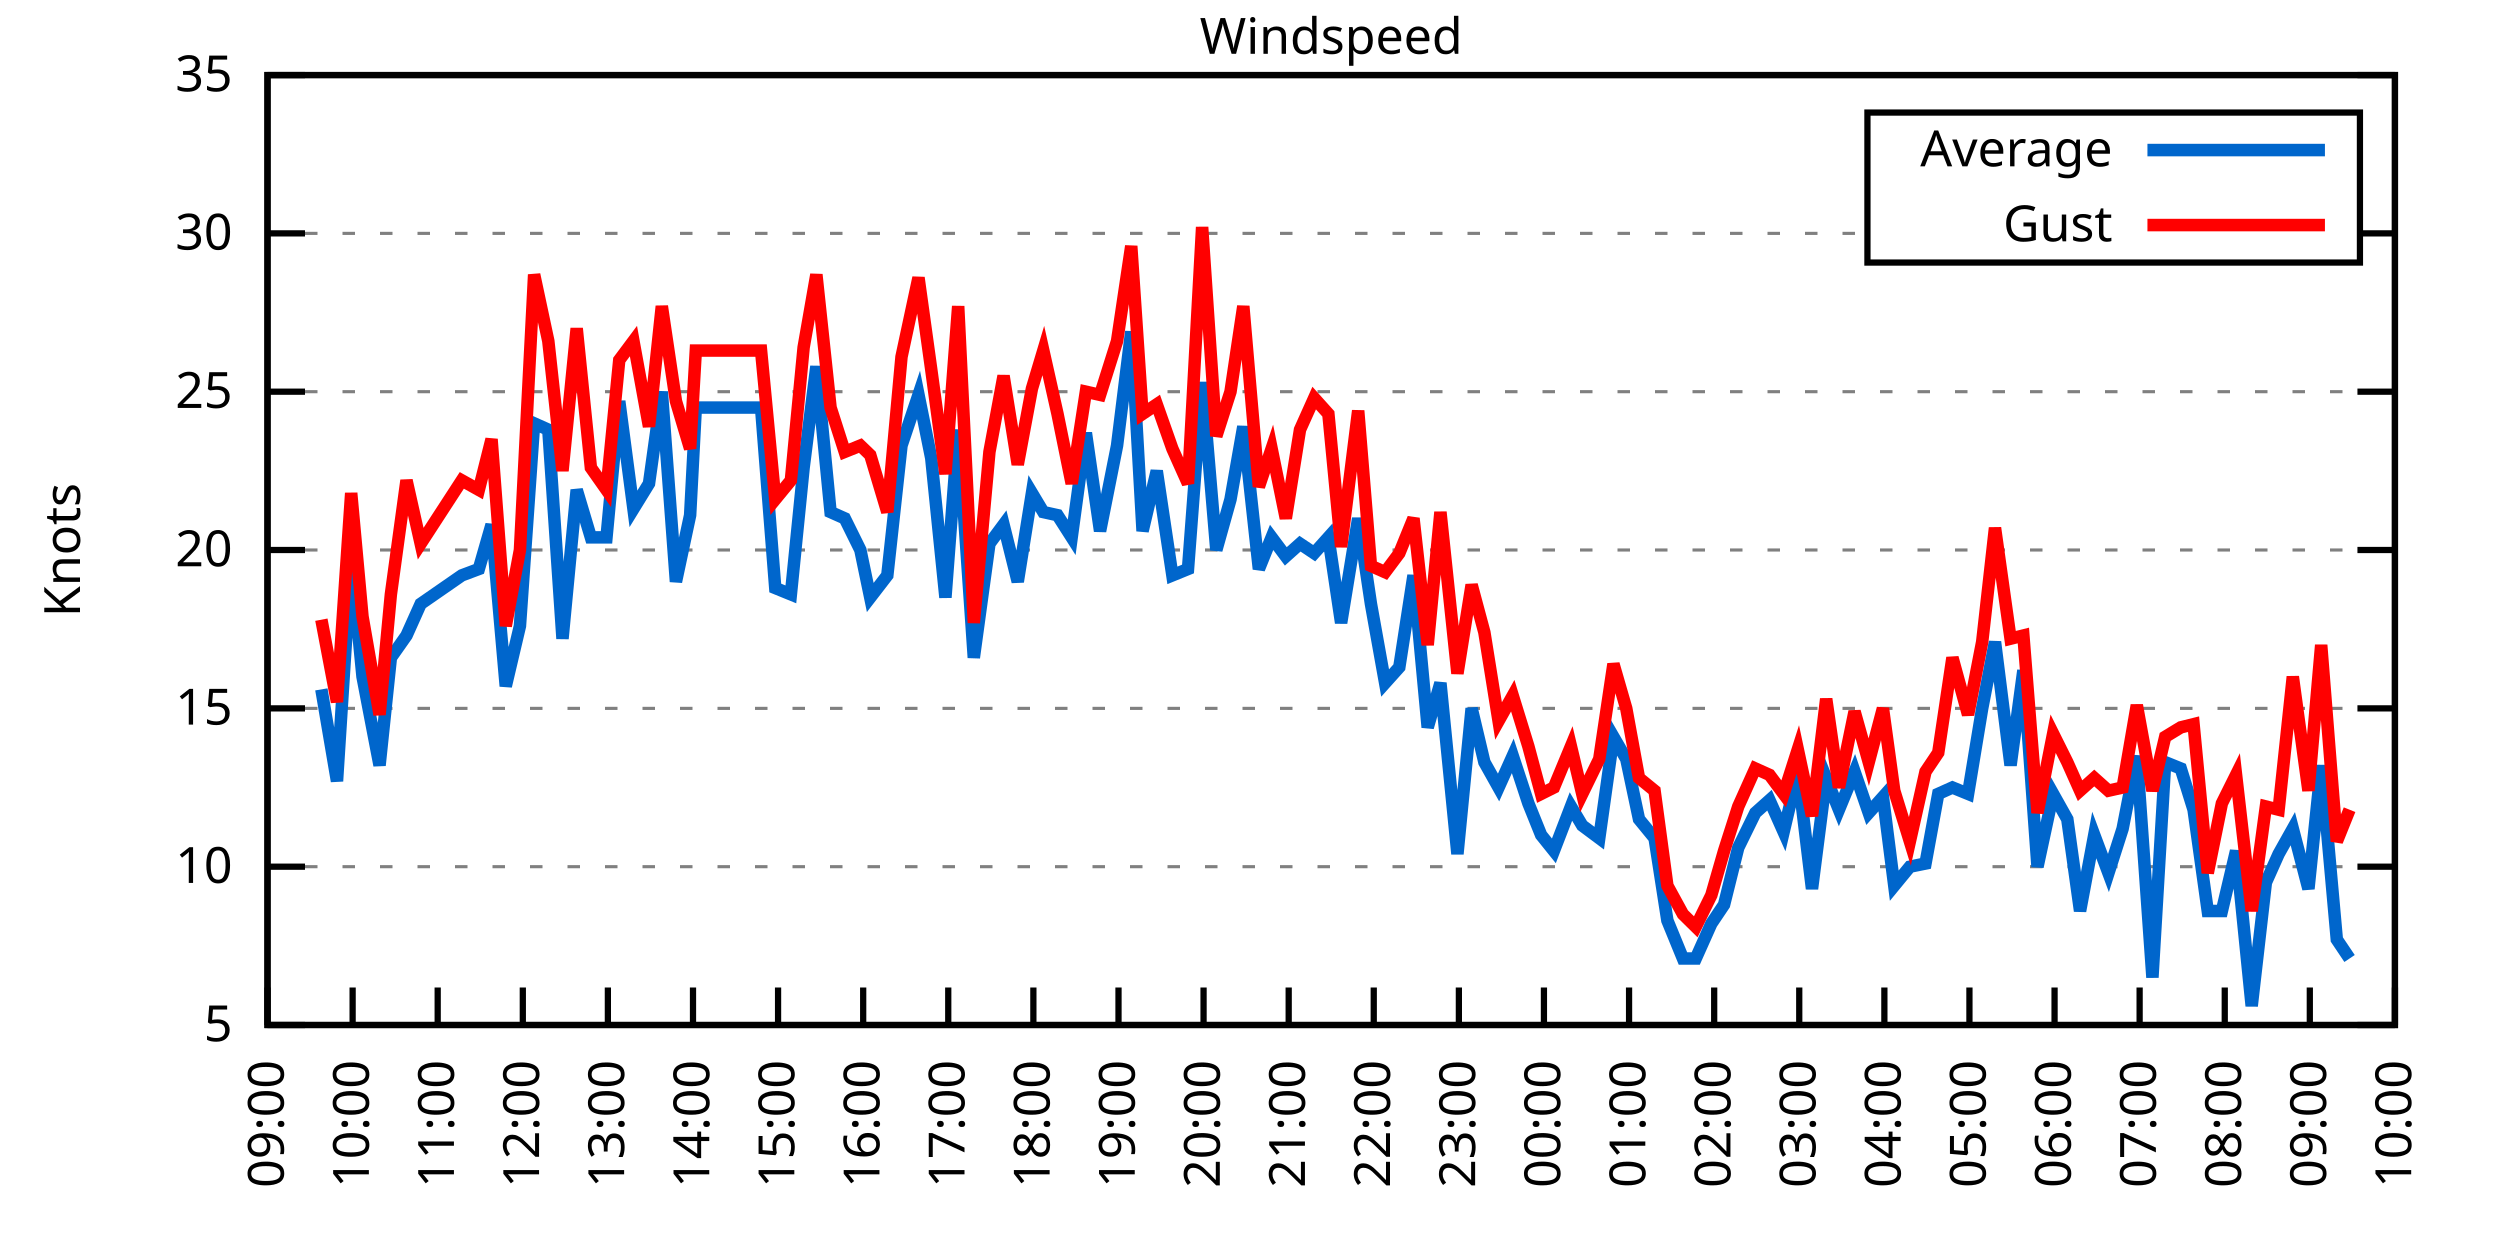
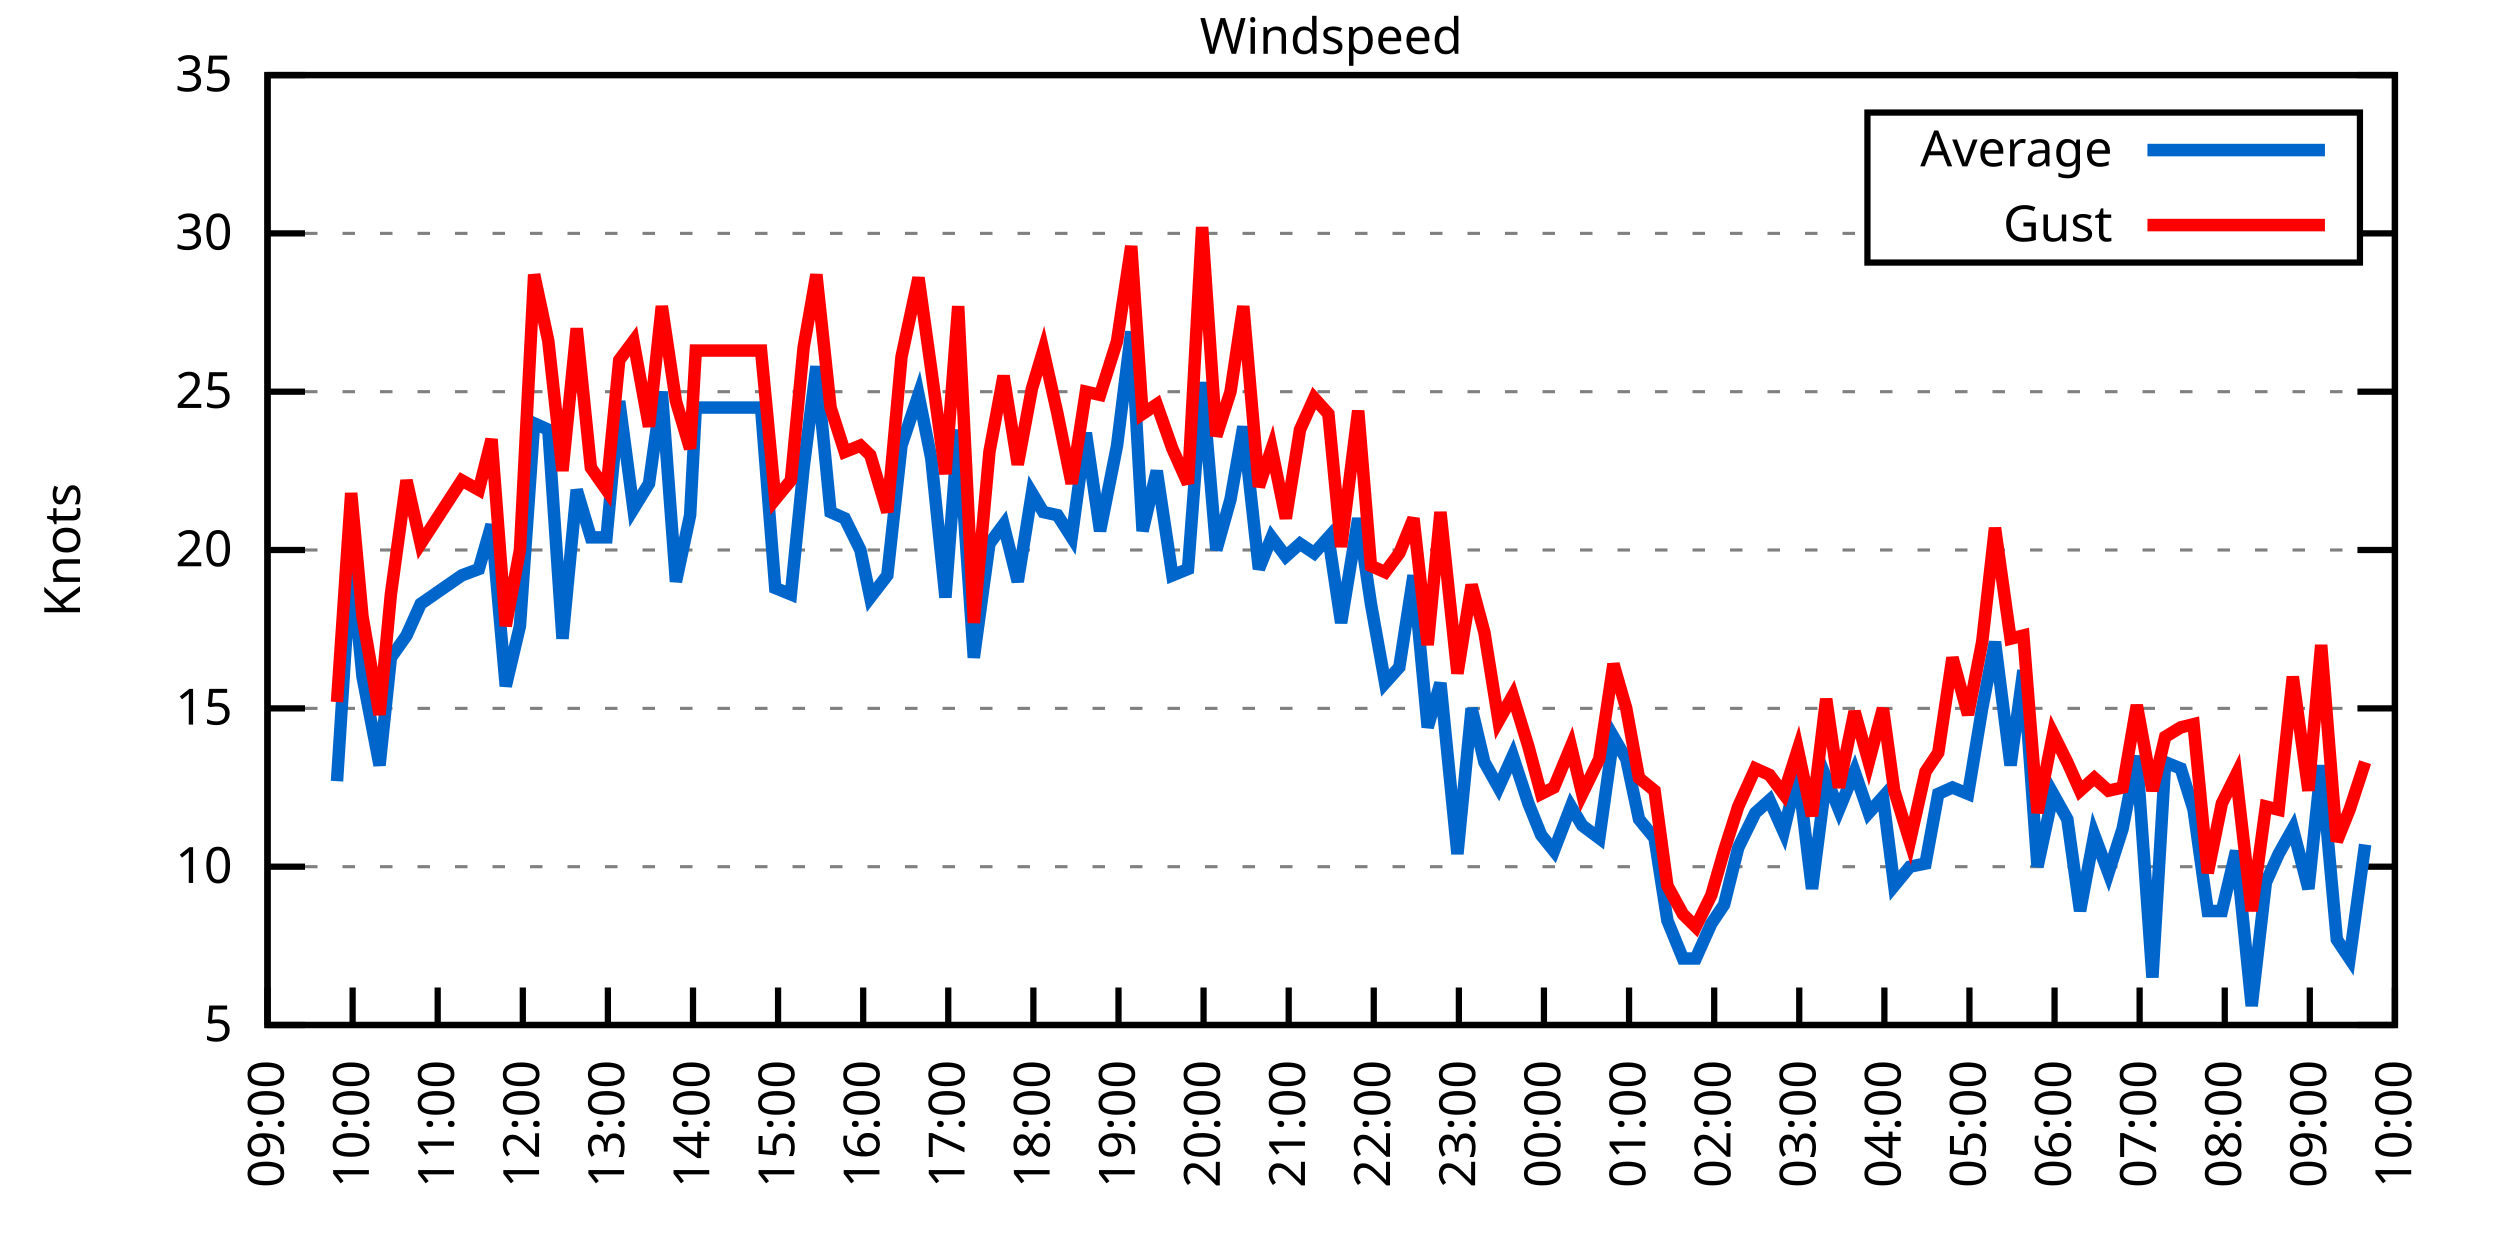
<svg xmlns="http://www.w3.org/2000/svg" xmlns:xlink="http://www.w3.org/1999/xlink" width="400" height="200" viewBox="0 0 400 200">
  <g id="gnuplot_canvas">
    <rect x="0" y="0" width="400" height="200" fill="none" />
    <defs>
      <circle id="gpDot" r="0.5" stroke-width="0.5" stroke="currentColor" />
      <path id="gpPt0" stroke-width="0.333" stroke="currentColor" d="M-1,0 h2 M0,-1 v2" />
      <path id="gpPt1" stroke-width="0.333" stroke="currentColor" d="M-1,-1 L1,1 M1,-1 L-1,1" />
      <path id="gpPt2" stroke-width="0.333" stroke="currentColor" d="M-1,0 L1,0 M0,-1 L0,1 M-1,-1 L1,1 M-1,1 L1,-1" />
      <rect id="gpPt3" stroke-width="0.333" stroke="currentColor" x="-1" y="-1" width="2" height="2" />
      <rect id="gpPt4" stroke-width="0.333" stroke="currentColor" fill="currentColor" x="-1" y="-1" width="2" height="2" />
      <circle id="gpPt5" stroke-width="0.333" stroke="currentColor" cx="0" cy="0" r="1" />
      <use xlink:href="#gpPt5" id="gpPt6" fill="currentColor" stroke="none" />
      <path id="gpPt7" stroke-width="0.333" stroke="currentColor" d="M0,-1.33 L-1.33,0.67 L1.33,0.67 z" />
      <use xlink:href="#gpPt7" id="gpPt8" fill="currentColor" stroke="none" />
      <use xlink:href="#gpPt7" id="gpPt9" stroke="currentColor" transform="rotate(180)" />
      <use xlink:href="#gpPt9" id="gpPt10" fill="currentColor" stroke="none" />
      <use xlink:href="#gpPt3" id="gpPt11" stroke="currentColor" transform="rotate(45)" />
      <use xlink:href="#gpPt11" id="gpPt12" fill="currentColor" stroke="none" />
      <path id="gpPt13" stroke-width="0.333" stroke="currentColor" d="M0,1.330 L1.265,0.411 L0.782,-1.067 L-0.782,-1.076 L-1.265,0.411 z" />
      <use xlink:href="#gpPt13" id="gpPt14" fill="currentColor" stroke="none" />
      <filter id="textbox" filterUnits="objectBoundingBox" x="0" y="0" height="1" width="1">
        <feFlood flood-color="white" flood-opacity="1" result="bgnd" />
        <feComposite in="SourceGraphic" in2="bgnd" operator="atop" />
      </filter>
      <filter id="greybox" filterUnits="objectBoundingBox" x="0" y="0" height="1" width="1">
        <feFlood flood-color="lightgrey" flood-opacity="1" result="grey" />
        <feComposite in="SourceGraphic" in2="grey" operator="atop" />
      </filter>
    </defs>
    <g fill="none" color="white" stroke="currentColor" stroke-width="1.00" stroke-linecap="butt" stroke-linejoin="miter">
</g>
    <g fill="none" color="black" stroke="currentColor" stroke-width="1.00" stroke-linecap="butt" stroke-linejoin="miter">
      <g stroke="none" shape-rendering="crispEdges">
        <polygon fill="rgb(255, 255, 255)" points="42.80,164.00 383.18,164.00 383.18,12.02 42.80,12.02 " />
      </g>
    </g>
    <g fill="none" color="black" stroke="currentColor" stroke-width="1.00" stroke-linecap="butt" stroke-linejoin="miter">
</g>
    <g fill="none" color="black" stroke="black" stroke-width="0.50" stroke-linecap="butt" stroke-linejoin="miter">
</g>
    <g fill="none" color="gray" stroke="currentColor" stroke-width="0.50" stroke-linecap="butt" stroke-linejoin="miter">
      <path stroke="gray" stroke-dasharray="2,4" class="gridline" d="M42.80,164.00 L383.19,164.00  " />
    </g>
    <g fill="none" color="gray" stroke="gray" stroke-width="1.00" stroke-linecap="butt" stroke-linejoin="miter">
</g>
    <g fill="none" color="black" stroke="currentColor" stroke-width="1.00" stroke-linecap="butt" stroke-linejoin="miter">
      <path stroke="black" d="M42.80,164.00 L48.80,164.00 M383.19,164.00 L377.19,164.00  " />
      <g transform="translate(37.20,166.60)" stroke="none" fill="black" font-family="Sans" font-size="8.00" text-anchor="end">
        <text>
          <tspan font-family="Sans"> 5</tspan>
        </text>
      </g>
    </g>
    <g fill="none" color="black" stroke="currentColor" stroke-width="1.00" stroke-linecap="butt" stroke-linejoin="miter">
</g>
    <g fill="none" color="black" stroke="black" stroke-width="0.50" stroke-linecap="butt" stroke-linejoin="miter">
</g>
    <g fill="none" color="gray" stroke="currentColor" stroke-width="0.50" stroke-linecap="butt" stroke-linejoin="miter">
      <path stroke="gray" stroke-dasharray="2,4" class="gridline" d="M42.80,138.67 L383.19,138.67  " />
    </g>
    <g fill="none" color="gray" stroke="gray" stroke-width="1.00" stroke-linecap="butt" stroke-linejoin="miter">
</g>
    <g fill="none" color="black" stroke="currentColor" stroke-width="1.00" stroke-linecap="butt" stroke-linejoin="miter">
      <path stroke="black" d="M42.80,138.67 L48.80,138.67 M383.19,138.67 L377.19,138.67  " />
      <g transform="translate(37.20,141.27)" stroke="none" fill="black" font-family="Sans" font-size="8.00" text-anchor="end">
        <text>
          <tspan font-family="Sans"> 10</tspan>
        </text>
      </g>
    </g>
    <g fill="none" color="black" stroke="currentColor" stroke-width="1.00" stroke-linecap="butt" stroke-linejoin="miter">
</g>
    <g fill="none" color="black" stroke="black" stroke-width="0.50" stroke-linecap="butt" stroke-linejoin="miter">
</g>
    <g fill="none" color="gray" stroke="currentColor" stroke-width="0.50" stroke-linecap="butt" stroke-linejoin="miter">
      <path stroke="gray" stroke-dasharray="2,4" class="gridline" d="M42.80,113.34 L383.19,113.34  " />
    </g>
    <g fill="none" color="gray" stroke="gray" stroke-width="1.00" stroke-linecap="butt" stroke-linejoin="miter">
</g>
    <g fill="none" color="black" stroke="currentColor" stroke-width="1.00" stroke-linecap="butt" stroke-linejoin="miter">
      <path stroke="black" d="M42.80,113.34 L48.80,113.34 M383.19,113.34 L377.19,113.34  " />
      <g transform="translate(37.20,115.94)" stroke="none" fill="black" font-family="Sans" font-size="8.00" text-anchor="end">
        <text>
          <tspan font-family="Sans"> 15</tspan>
        </text>
      </g>
    </g>
    <g fill="none" color="black" stroke="currentColor" stroke-width="1.00" stroke-linecap="butt" stroke-linejoin="miter">
</g>
    <g fill="none" color="black" stroke="black" stroke-width="0.50" stroke-linecap="butt" stroke-linejoin="miter">
</g>
    <g fill="none" color="gray" stroke="currentColor" stroke-width="0.50" stroke-linecap="butt" stroke-linejoin="miter">
      <path stroke="gray" stroke-dasharray="2,4" class="gridline" d="M42.80,88.00 L383.19,88.00  " />
    </g>
    <g fill="none" color="gray" stroke="gray" stroke-width="1.00" stroke-linecap="butt" stroke-linejoin="miter">
</g>
    <g fill="none" color="black" stroke="currentColor" stroke-width="1.00" stroke-linecap="butt" stroke-linejoin="miter">
      <path stroke="black" d="M42.80,88.00 L48.80,88.00 M383.19,88.00 L377.19,88.00  " />
      <g transform="translate(37.20,90.60)" stroke="none" fill="black" font-family="Sans" font-size="8.00" text-anchor="end">
        <text>
          <tspan font-family="Sans"> 20</tspan>
        </text>
      </g>
    </g>
    <g fill="none" color="black" stroke="currentColor" stroke-width="1.00" stroke-linecap="butt" stroke-linejoin="miter">
</g>
    <g fill="none" color="black" stroke="black" stroke-width="0.50" stroke-linecap="butt" stroke-linejoin="miter">
</g>
    <g fill="none" color="gray" stroke="currentColor" stroke-width="0.50" stroke-linecap="butt" stroke-linejoin="miter">
      <path stroke="gray" stroke-dasharray="2,4" class="gridline" d="M42.80,62.67 L383.19,62.67  " />
    </g>
    <g fill="none" color="gray" stroke="gray" stroke-width="1.00" stroke-linecap="butt" stroke-linejoin="miter">
</g>
    <g fill="none" color="black" stroke="currentColor" stroke-width="1.00" stroke-linecap="butt" stroke-linejoin="miter">
      <path stroke="black" d="M42.80,62.67 L48.80,62.67 M383.19,62.67 L377.19,62.67  " />
      <g transform="translate(37.20,65.27)" stroke="none" fill="black" font-family="Sans" font-size="8.00" text-anchor="end">
        <text>
          <tspan font-family="Sans"> 25</tspan>
        </text>
      </g>
    </g>
    <g fill="none" color="black" stroke="currentColor" stroke-width="1.00" stroke-linecap="butt" stroke-linejoin="miter">
</g>
    <g fill="none" color="black" stroke="black" stroke-width="0.50" stroke-linecap="butt" stroke-linejoin="miter">
</g>
    <g fill="none" color="gray" stroke="currentColor" stroke-width="0.50" stroke-linecap="butt" stroke-linejoin="miter">
      <path stroke="gray" stroke-dasharray="2,4" class="gridline" d="M42.80,37.34 L298.79,37.34 M377.59,37.34 L383.19,37.34  " />
    </g>
    <g fill="none" color="gray" stroke="gray" stroke-width="1.00" stroke-linecap="butt" stroke-linejoin="miter">
</g>
    <g fill="none" color="black" stroke="currentColor" stroke-width="1.00" stroke-linecap="butt" stroke-linejoin="miter">
      <path stroke="black" d="M42.80,37.34 L48.80,37.34 M383.19,37.34 L377.19,37.34  " />
      <g transform="translate(37.20,39.94)" stroke="none" fill="black" font-family="Sans" font-size="8.00" text-anchor="end">
        <text>
          <tspan font-family="Sans"> 30</tspan>
        </text>
      </g>
    </g>
    <g fill="none" color="black" stroke="currentColor" stroke-width="1.00" stroke-linecap="butt" stroke-linejoin="miter">
</g>
    <g fill="none" color="black" stroke="black" stroke-width="0.50" stroke-linecap="butt" stroke-linejoin="miter">
</g>
    <g fill="none" color="gray" stroke="currentColor" stroke-width="0.50" stroke-linecap="butt" stroke-linejoin="miter">
      <path stroke="gray" stroke-dasharray="2,4" class="gridline" d="M42.80,12.01 L383.19,12.01  " />
    </g>
    <g fill="none" color="gray" stroke="gray" stroke-width="1.00" stroke-linecap="butt" stroke-linejoin="miter">
</g>
    <g fill="none" color="black" stroke="currentColor" stroke-width="1.00" stroke-linecap="butt" stroke-linejoin="miter">
      <path stroke="black" d="M42.80,12.01 L48.80,12.01 M383.19,12.01 L377.19,12.01  " />
      <g transform="translate(37.20,14.61)" stroke="none" fill="black" font-family="Sans" font-size="8.00" text-anchor="end">
        <text>
          <tspan font-family="Sans"> 35</tspan>
        </text>
      </g>
    </g>
    <g fill="none" color="black" stroke="currentColor" stroke-width="1.00" stroke-linecap="butt" stroke-linejoin="miter">
      <path stroke="black" d="M42.80,164.00 L42.80,158.00  " />
      <g transform="translate(45.40,169.60) rotate(270.00)" stroke="none" fill="black" font-family="Sans" font-size="8.00" text-anchor="end">
        <text>
          <tspan font-family="Sans">09:00</tspan>
        </text>
      </g>
    </g>
    <g fill="none" color="black" stroke="currentColor" stroke-width="1.00" stroke-linecap="butt" stroke-linejoin="miter">
      <path stroke="black" d="M56.42,164.00 L56.42,158.00  " />
      <g transform="translate(59.02,169.60) rotate(270.00)" stroke="none" fill="black" font-family="Sans" font-size="8.00" text-anchor="end">
        <text>
          <tspan font-family="Sans">10:00</tspan>
        </text>
      </g>
    </g>
    <g fill="none" color="black" stroke="currentColor" stroke-width="1.00" stroke-linecap="butt" stroke-linejoin="miter">
      <path stroke="black" d="M70.03,164.00 L70.03,158.00  " />
      <g transform="translate(72.63,169.60) rotate(270.00)" stroke="none" fill="black" font-family="Sans" font-size="8.00" text-anchor="end">
        <text>
          <tspan font-family="Sans">11:00</tspan>
        </text>
      </g>
    </g>
    <g fill="none" color="black" stroke="currentColor" stroke-width="1.00" stroke-linecap="butt" stroke-linejoin="miter">
      <path stroke="black" d="M83.65,164.00 L83.65,158.00  " />
      <g transform="translate(86.25,169.60) rotate(270.00)" stroke="none" fill="black" font-family="Sans" font-size="8.00" text-anchor="end">
        <text>
          <tspan font-family="Sans">12:00</tspan>
        </text>
      </g>
    </g>
    <g fill="none" color="black" stroke="currentColor" stroke-width="1.00" stroke-linecap="butt" stroke-linejoin="miter">
      <path stroke="black" d="M97.26,164.00 L97.26,158.00  " />
      <g transform="translate(99.86,169.60) rotate(270.00)" stroke="none" fill="black" font-family="Sans" font-size="8.00" text-anchor="end">
        <text>
          <tspan font-family="Sans">13:00</tspan>
        </text>
      </g>
    </g>
    <g fill="none" color="black" stroke="currentColor" stroke-width="1.00" stroke-linecap="butt" stroke-linejoin="miter">
      <path stroke="black" d="M110.88,164.00 L110.88,158.00  " />
      <g transform="translate(113.48,169.60) rotate(270.00)" stroke="none" fill="black" font-family="Sans" font-size="8.00" text-anchor="end">
        <text>
          <tspan font-family="Sans">14:00</tspan>
        </text>
      </g>
    </g>
    <g fill="none" color="black" stroke="currentColor" stroke-width="1.00" stroke-linecap="butt" stroke-linejoin="miter">
      <path stroke="black" d="M124.49,164.00 L124.49,158.00  " />
      <g transform="translate(127.09,169.60) rotate(270.00)" stroke="none" fill="black" font-family="Sans" font-size="8.00" text-anchor="end">
        <text>
          <tspan font-family="Sans">15:00</tspan>
        </text>
      </g>
    </g>
    <g fill="none" color="black" stroke="currentColor" stroke-width="1.00" stroke-linecap="butt" stroke-linejoin="miter">
      <path stroke="black" d="M138.11,164.00 L138.11,158.00  " />
      <g transform="translate(140.71,169.60) rotate(270.00)" stroke="none" fill="black" font-family="Sans" font-size="8.00" text-anchor="end">
        <text>
          <tspan font-family="Sans">16:00</tspan>
        </text>
      </g>
    </g>
    <g fill="none" color="black" stroke="currentColor" stroke-width="1.00" stroke-linecap="butt" stroke-linejoin="miter">
      <path stroke="black" d="M151.72,164.00 L151.72,158.00  " />
      <g transform="translate(154.32,169.60) rotate(270.00)" stroke="none" fill="black" font-family="Sans" font-size="8.00" text-anchor="end">
        <text>
          <tspan font-family="Sans">17:00</tspan>
        </text>
      </g>
    </g>
    <g fill="none" color="black" stroke="currentColor" stroke-width="1.00" stroke-linecap="butt" stroke-linejoin="miter">
      <path stroke="black" d="M165.34,164.00 L165.34,158.00  " />
      <g transform="translate(167.94,169.60) rotate(270.00)" stroke="none" fill="black" font-family="Sans" font-size="8.00" text-anchor="end">
        <text>
          <tspan font-family="Sans">18:00</tspan>
        </text>
      </g>
    </g>
    <g fill="none" color="black" stroke="currentColor" stroke-width="1.00" stroke-linecap="butt" stroke-linejoin="miter">
      <path stroke="black" d="M178.96,164.00 L178.96,158.00  " />
      <g transform="translate(181.56,169.60) rotate(270.00)" stroke="none" fill="black" font-family="Sans" font-size="8.00" text-anchor="end">
        <text>
          <tspan font-family="Sans">19:00</tspan>
        </text>
      </g>
    </g>
    <g fill="none" color="black" stroke="currentColor" stroke-width="1.00" stroke-linecap="butt" stroke-linejoin="miter">
      <path stroke="black" d="M192.57,164.00 L192.57,158.00  " />
      <g transform="translate(195.17,169.60) rotate(270.00)" stroke="none" fill="black" font-family="Sans" font-size="8.00" text-anchor="end">
        <text>
          <tspan font-family="Sans">20:00</tspan>
        </text>
      </g>
    </g>
    <g fill="none" color="black" stroke="currentColor" stroke-width="1.00" stroke-linecap="butt" stroke-linejoin="miter">
      <path stroke="black" d="M206.19,164.00 L206.19,158.00  " />
      <g transform="translate(208.79,169.60) rotate(270.00)" stroke="none" fill="black" font-family="Sans" font-size="8.00" text-anchor="end">
        <text>
          <tspan font-family="Sans">21:00</tspan>
        </text>
      </g>
    </g>
    <g fill="none" color="black" stroke="currentColor" stroke-width="1.00" stroke-linecap="butt" stroke-linejoin="miter">
      <path stroke="black" d="M219.80,164.00 L219.80,158.00  " />
      <g transform="translate(222.40,169.60) rotate(270.00)" stroke="none" fill="black" font-family="Sans" font-size="8.00" text-anchor="end">
        <text>
          <tspan font-family="Sans">22:00</tspan>
        </text>
      </g>
    </g>
    <g fill="none" color="black" stroke="currentColor" stroke-width="1.00" stroke-linecap="butt" stroke-linejoin="miter">
      <path stroke="black" d="M233.42,164.00 L233.42,158.00  " />
      <g transform="translate(236.02,169.60) rotate(270.00)" stroke="none" fill="black" font-family="Sans" font-size="8.00" text-anchor="end">
        <text>
          <tspan font-family="Sans">23:00</tspan>
        </text>
      </g>
    </g>
    <g fill="none" color="black" stroke="currentColor" stroke-width="1.00" stroke-linecap="butt" stroke-linejoin="miter">
      <path stroke="black" d="M247.03,164.00 L247.03,158.00  " />
      <g transform="translate(249.63,169.60) rotate(270.00)" stroke="none" fill="black" font-family="Sans" font-size="8.00" text-anchor="end">
        <text>
          <tspan font-family="Sans">00:00</tspan>
        </text>
      </g>
    </g>
    <g fill="none" color="black" stroke="currentColor" stroke-width="1.00" stroke-linecap="butt" stroke-linejoin="miter">
      <path stroke="black" d="M260.65,164.00 L260.65,158.00  " />
      <g transform="translate(263.25,169.60) rotate(270.00)" stroke="none" fill="black" font-family="Sans" font-size="8.00" text-anchor="end">
        <text>
          <tspan font-family="Sans">01:00</tspan>
        </text>
      </g>
    </g>
    <g fill="none" color="black" stroke="currentColor" stroke-width="1.00" stroke-linecap="butt" stroke-linejoin="miter">
      <path stroke="black" d="M274.27,164.00 L274.27,158.00  " />
      <g transform="translate(276.87,169.60) rotate(270.00)" stroke="none" fill="black" font-family="Sans" font-size="8.00" text-anchor="end">
        <text>
          <tspan font-family="Sans">02:00</tspan>
        </text>
      </g>
    </g>
    <g fill="none" color="black" stroke="currentColor" stroke-width="1.00" stroke-linecap="butt" stroke-linejoin="miter">
      <path stroke="black" d="M287.88,164.00 L287.88,158.00  " />
      <g transform="translate(290.48,169.60) rotate(270.00)" stroke="none" fill="black" font-family="Sans" font-size="8.00" text-anchor="end">
        <text>
          <tspan font-family="Sans">03:00</tspan>
        </text>
      </g>
    </g>
    <g fill="none" color="black" stroke="currentColor" stroke-width="1.00" stroke-linecap="butt" stroke-linejoin="miter">
      <path stroke="black" d="M301.50,164.00 L301.50,158.00  " />
      <g transform="translate(304.10,169.60) rotate(270.00)" stroke="none" fill="black" font-family="Sans" font-size="8.00" text-anchor="end">
        <text>
          <tspan font-family="Sans">04:00</tspan>
        </text>
      </g>
    </g>
    <g fill="none" color="black" stroke="currentColor" stroke-width="1.00" stroke-linecap="butt" stroke-linejoin="miter">
      <path stroke="black" d="M315.11,164.00 L315.11,158.00  " />
      <g transform="translate(317.71,169.60) rotate(270.00)" stroke="none" fill="black" font-family="Sans" font-size="8.00" text-anchor="end">
        <text>
          <tspan font-family="Sans">05:00</tspan>
        </text>
      </g>
    </g>
    <g fill="none" color="black" stroke="currentColor" stroke-width="1.00" stroke-linecap="butt" stroke-linejoin="miter">
      <path stroke="black" d="M328.73,164.00 L328.73,158.00  " />
      <g transform="translate(331.33,169.60) rotate(270.00)" stroke="none" fill="black" font-family="Sans" font-size="8.00" text-anchor="end">
        <text>
          <tspan font-family="Sans">06:00</tspan>
        </text>
      </g>
    </g>
    <g fill="none" color="black" stroke="currentColor" stroke-width="1.00" stroke-linecap="butt" stroke-linejoin="miter">
      <path stroke="black" d="M342.34,164.00 L342.34,158.00  " />
      <g transform="translate(344.94,169.60) rotate(270.00)" stroke="none" fill="black" font-family="Sans" font-size="8.00" text-anchor="end">
        <text>
          <tspan font-family="Sans">07:00</tspan>
        </text>
      </g>
    </g>
    <g fill="none" color="black" stroke="currentColor" stroke-width="1.00" stroke-linecap="butt" stroke-linejoin="miter">
      <path stroke="black" d="M355.96,164.00 L355.96,158.00  " />
      <g transform="translate(358.56,169.60) rotate(270.00)" stroke="none" fill="black" font-family="Sans" font-size="8.00" text-anchor="end">
        <text>
          <tspan font-family="Sans">08:00</tspan>
        </text>
      </g>
    </g>
    <g fill="none" color="black" stroke="currentColor" stroke-width="1.00" stroke-linecap="butt" stroke-linejoin="miter">
      <path stroke="black" d="M369.57,164.00 L369.57,158.00  " />
      <g transform="translate(372.17,169.60) rotate(270.00)" stroke="none" fill="black" font-family="Sans" font-size="8.00" text-anchor="end">
        <text>
          <tspan font-family="Sans">09:00</tspan>
        </text>
      </g>
    </g>
    <g fill="none" color="black" stroke="currentColor" stroke-width="1.00" stroke-linecap="butt" stroke-linejoin="miter">
      <path stroke="black" d="M383.19,164.00 L383.19,158.00  " />
      <g transform="translate(385.79,169.60) rotate(270.00)" stroke="none" fill="black" font-family="Sans" font-size="8.00" text-anchor="end">
        <text>
          <tspan font-family="Sans">10:00</tspan>
        </text>
      </g>
    </g>
    <g fill="none" color="black" stroke="currentColor" stroke-width="1.00" stroke-linecap="butt" stroke-linejoin="miter">
</g>
    <g fill="none" color="black" stroke="currentColor" stroke-width="1.00" stroke-linecap="butt" stroke-linejoin="miter">
      <path stroke="black" d="M42.80,12.01 L42.80,164.00 L383.19,164.00 L383.19,12.01 L42.80,12.01 Z  " />
    </g>
    <g fill="none" color="black" stroke="currentColor" stroke-width="1.00" stroke-linecap="butt" stroke-linejoin="miter">
</g>
    <g fill="none" color="black" stroke="currentColor" stroke-width="1.00" stroke-linecap="butt" stroke-linejoin="miter">
      <path stroke="black" d="M298.79,42.01 L298.79,18.01 L377.59,18.01 L377.59,42.01 L298.79,42.01 Z  " />
    </g>
    <g id="Windspeed_plot_1">
      <g fill="none" color="white" stroke="black" stroke-width="2.00" stroke-linecap="butt" stroke-linejoin="miter">
</g>
      <g fill="none" color="black" stroke="currentColor" stroke-width="2.00" stroke-linecap="butt" stroke-linejoin="miter">
        <g transform="translate(337.99,26.61)" stroke="none" fill="black" font-family="Sans" font-size="8.00" text-anchor="end">
          <text>
            <tspan font-family="Sans">Average</tspan>
          </text>
        </g>
      </g>
      <g fill="none" color="black" stroke="currentColor" stroke-width="2.00" stroke-linecap="butt" stroke-linejoin="miter">
-         <path stroke="rgb(  0, 102, 204)" d="M343.59,24.01 L371.99,24.01 M51.42,110.30 L53.92,124.99 L56.19,89.52 L58.00,108.27 L60.73,122.46 L62.54,105.23   L65.04,101.68 L67.31,96.62 L73.89,92.06 L76.61,91.04 L78.65,83.95 L80.92,109.79 L83.19,100.16 L85.46,67.74   L87.73,68.75 L90.00,102.19 L92.27,78.38 L94.54,85.98 L97.04,85.98 L99.08,64.19 L101.35,81.42 L103.84,77.37   L105.89,62.67 L108.15,93.07 L110.42,82.43 L111.33,65.21 L121.77,65.21 L124.04,94.08 L126.54,95.10 L128.58,74.83   L130.62,58.62 L132.89,81.93 L135.16,82.94 L137.66,88.00 L139.24,95.60 L141.97,92.06 L144.24,71.29 L146.96,63.18   L149.00,73.31 L151.27,95.60 L153.31,68.75 L155.81,105.23 L158.31,86.99 L160.57,83.95 L162.84,93.07 L165.11,78.89   L166.93,81.93 L169.20,82.43 L171.47,85.98 L173.74,69.26 L176.01,84.97 L178.73,71.29 L181.00,53.05 L182.81,84.97   L185.08,75.34 L187.58,92.06 L190.08,91.04 L192.34,61.15 L194.61,88.00 L196.88,79.90 L198.93,68.25 L201.42,91.04   L203.46,85.98 L205.73,89.02 L208.00,86.99 L210.27,88.51 L212.54,85.98 L214.58,99.66 L217.31,82.94 L219.35,96.62   L221.62,109.28 L223.89,106.75 L226.16,92.06 L228.43,116.38 L230.47,109.28 L233.19,136.64 L235.46,113.34 L237.50,121.95   L239.77,126.00 L242.04,120.94 L244.54,128.54 L246.58,133.60 L248.62,136.14 L251.35,129.04 L253.16,132.08 L255.88,134.11   L258.15,117.90 L260.20,121.44 L262.24,131.07 L264.73,134.11 L266.78,147.28 L269.27,153.36 L271.32,153.36 L273.81,147.79   L275.85,144.75 L278.12,135.63 L280.85,130.06 L283.12,128.03 L285.38,133.10 L287.65,123.47 L289.92,142.21 L292.19,124.48   L294.23,129.55 L296.73,123.47 L299.00,130.06 L301.27,127.52 L303.08,141.71 L305.58,138.67 L308.08,138.16 L310.12,127.02   L312.39,126.00 L314.89,127.02 L317.15,113.34 L319.20,102.70 L321.69,122.46 L323.74,107.26 L326.00,138.67 L328.50,127.02   L330.77,131.07 L332.81,145.76 L335.08,133.60 L337.35,139.68 L339.62,132.59 L341.89,120.94 L344.39,156.40 L346.43,121.95   L348.92,122.96 L350.97,129.55 L353.24,145.76 L355.50,145.76 L357.77,136.14 L360.27,160.96 L362.54,141.20 L364.58,136.64   L366.85,132.59 L369.35,142.21 L371.39,122.46 L373.89,150.32 L375.93,153.36  " />
+         <path stroke="rgb(  0, 102, 204)" d="M343.59,24.01 L371.99,24.01 M53.92,124.99 L56.19,89.52 L58.00,108.27 L60.73,122.46 L62.54,105.23 L65.04,101.68   L67.31,96.62 L73.89,92.06 L76.61,91.04 L78.65,83.95 L80.92,109.79 L83.19,100.16 L85.46,67.74 L87.73,68.75   L90.00,102.19 L92.27,78.38 L94.54,85.98 L97.04,85.98 L99.08,64.19 L101.35,81.42 L103.84,77.37 L105.89,62.67   L108.15,93.07 L110.42,82.43 L111.33,65.21 L121.77,65.21 L124.04,94.08 L126.54,95.10 L128.58,74.83 L130.62,58.62   L132.89,81.93 L135.16,82.94 L137.66,88.00 L139.24,95.60 L141.97,92.06 L144.24,71.29 L146.96,63.18 L149.00,73.31   L151.27,95.60 L153.31,68.75 L155.81,105.23 L158.31,86.99 L160.57,83.95 L162.84,93.07 L165.11,78.89 L166.93,81.93   L169.20,82.43 L171.47,85.98 L173.74,69.26 L176.01,84.97 L178.73,71.29 L181.00,53.05 L182.81,84.97 L185.08,75.34   L187.58,92.06 L190.08,91.04 L192.34,61.15 L194.61,88.00 L196.88,79.90 L198.93,68.25 L201.42,91.04 L203.46,85.98   L205.73,89.02 L208.00,86.99 L210.27,88.51 L212.54,85.98 L214.58,99.66 L217.31,82.94 L219.35,96.62 L221.62,109.28   L223.89,106.75 L226.16,92.06 L228.43,116.38 L230.47,109.28 L233.19,136.64 L235.46,113.34 L237.50,121.95 L239.77,126.00   L242.04,120.94 L244.54,128.54 L246.58,133.60 L248.62,136.14 L251.35,129.04 L253.16,132.08 L255.88,134.11 L258.15,117.90   L260.20,121.44 L262.24,131.07 L264.73,134.11 L266.78,147.28 L269.27,153.36 L271.32,153.36 L273.81,147.79 L275.85,144.75   L278.12,135.63 L280.85,130.06 L283.12,128.03 L285.38,133.10 L287.65,123.47 L289.92,142.21 L292.19,124.48 L294.23,129.55   L296.73,123.47 L299.00,130.06 L301.27,127.52 L303.08,141.71 L305.58,138.67 L308.08,138.16 L310.12,127.02 L312.39,126.00   L314.89,127.02 L317.15,113.34 L319.20,102.70 L321.69,122.46 L323.74,107.26 L326.00,138.67 L328.50,127.02 L330.77,131.07   L332.81,145.76 L335.08,133.60 L337.35,139.68 L339.62,132.59 L341.89,120.94 L344.39,156.40 L346.43,121.95 L348.92,122.96   L350.97,129.55 L353.24,145.76 L355.50,145.76 L357.77,136.14 L360.27,160.96 L362.54,141.20 L364.58,136.64 L366.85,132.59   L369.35,142.21 L371.39,122.46 L373.89,150.32 L375.93,153.36 L378.42,135.12  " />
      </g>
    </g>
    <g id="Windspeed_plot_2">
      <g fill="none" color="black" stroke="currentColor" stroke-width="2.00" stroke-linecap="butt" stroke-linejoin="miter">
        <g transform="translate(337.99,38.61)" stroke="none" fill="black" font-family="Sans" font-size="8.00" text-anchor="end">
          <text>
            <tspan font-family="Sans">Gust</tspan>
          </text>
        </g>
      </g>
      <g fill="none" color="black" stroke="currentColor" stroke-width="2.00" stroke-linecap="butt" stroke-linejoin="miter">
-         <path stroke="rgb(255,   0,   0)" d="M343.59,36.01 L371.99,36.01 M51.42,99.15 L53.92,112.32 L56.19,78.89 L58.00,98.64 L60.73,114.35 L62.54,95.10   L65.04,76.86 L67.31,86.99 L73.89,76.86 L76.61,78.38 L78.65,70.27 L80.92,100.16 L83.19,88.00 L85.46,43.93   L87.73,54.57 L90.00,75.34 L92.27,52.54 L94.54,74.83 L97.04,78.38 L99.08,57.61 L101.35,54.57 L103.84,68.25   L105.89,48.99 L108.15,64.19 L110.42,71.79 L111.33,56.09 L121.77,56.09 L124.04,79.90 L126.54,76.86 L128.58,55.58   L130.62,43.93 L132.89,65.21 L135.16,72.30 L137.66,71.29 L139.24,72.81 L141.97,81.93 L144.24,57.10 L146.96,44.43   L149.00,59.13 L151.27,75.85 L153.31,48.99 L155.81,99.66 L158.31,72.30 L160.57,60.14 L162.84,74.33 L165.11,62.17   L166.93,56.09 L169.20,66.22 L171.47,77.37 L173.74,62.67 L176.01,63.18 L178.73,54.57 L181.00,39.37 L182.81,66.22   L185.08,64.70 L187.58,71.79 L190.08,77.37 L192.34,36.33 L194.61,69.77 L196.88,62.67 L198.93,48.99 L201.42,77.87   L203.46,71.79 L205.73,82.94 L208.00,68.75 L210.27,63.69 L212.54,66.22 L214.58,87.50 L217.31,65.71 L219.35,90.54   L221.62,91.55 L223.89,88.51 L226.16,82.94 L228.43,103.20 L230.47,81.93 L233.19,107.76 L235.46,93.58 L237.50,101.18   L239.77,115.36 L242.04,111.31 L244.54,119.42 L246.58,127.02 L248.62,126.00 L251.35,119.42 L253.16,127.02 L255.88,121.44   L258.15,106.24 L260.20,113.34 L262.24,124.48 L264.73,126.51 L266.78,141.71 L269.27,146.27 L271.32,148.29 L273.81,143.23   L275.85,136.14 L278.12,129.04 L280.85,122.96 L283.12,123.98 L285.38,127.02 L287.65,119.92 L289.92,130.56 L292.19,111.82   L294.23,126.00 L296.73,113.84 L299.00,121.95 L301.27,113.34 L303.08,126.51 L305.58,134.62 L308.08,123.47 L310.12,120.43   L312.39,105.23 L314.89,114.35 L317.15,102.70 L319.20,84.46 L321.69,102.19 L323.74,101.68 L326.00,130.06 L328.50,117.39   L330.77,121.95 L332.81,126.51 L335.08,124.48 L337.35,126.51 L339.62,126.00 L341.89,112.83 L344.39,126.51 L346.43,117.90   L348.92,116.38 L350.97,115.87 L353.24,139.68 L355.50,128.54 L357.77,123.98 L360.27,145.76 L362.54,129.04 L364.58,129.55   L366.85,108.27 L369.35,126.51 L371.39,103.20 L373.89,134.62 L375.93,129.55  " />
+         <path stroke="rgb(255,   0,   0)" d="M343.59,36.01 L371.99,36.01 M53.92,112.32 L56.19,78.89 L58.00,98.64 L60.73,114.35 L62.54,95.10 L65.04,76.86   L67.31,86.99 L73.89,76.86 L76.61,78.38 L78.65,70.27 L80.92,100.16 L83.19,88.00 L85.46,43.93 L87.73,54.57   L90.00,75.34 L92.27,52.54 L94.54,74.83 L97.04,78.38 L99.08,57.61 L101.35,54.57 L103.84,68.25 L105.89,48.99   L108.15,64.19 L110.42,71.79 L111.33,56.09 L121.77,56.09 L124.04,79.90 L126.54,76.86 L128.58,55.58 L130.62,43.93   L132.89,65.21 L135.16,72.30 L137.66,71.29 L139.24,72.81 L141.97,81.93 L144.24,57.10 L146.96,44.43 L149.00,59.13   L151.27,75.85 L153.31,48.99 L155.81,99.66 L158.31,72.30 L160.57,60.14 L162.84,74.33 L165.11,62.17 L166.93,56.09   L169.20,66.22 L171.47,77.37 L173.74,62.67 L176.01,63.18 L178.73,54.57 L181.00,39.37 L182.81,66.22 L185.08,64.70   L187.58,71.79 L190.08,77.37 L192.34,36.33 L194.61,69.77 L196.88,62.67 L198.93,48.99 L201.42,77.87 L203.46,71.79   L205.73,82.94 L208.00,68.75 L210.27,63.69 L212.54,66.22 L214.58,87.50 L217.31,65.71 L219.35,90.54 L221.62,91.55   L223.89,88.51 L226.16,82.94 L228.43,103.20 L230.47,81.93 L233.19,107.76 L235.46,93.58 L237.50,101.18 L239.77,115.36   L242.04,111.31 L244.54,119.42 L246.58,127.02 L248.62,126.00 L251.35,119.42 L253.16,127.02 L255.88,121.44 L258.15,106.24   L260.20,113.34 L262.24,124.48 L264.73,126.51 L266.78,141.71 L269.27,146.27 L271.32,148.29 L273.81,143.23 L275.85,136.14   L278.12,129.04 L280.85,122.96 L283.12,123.98 L285.38,127.02 L287.65,119.92 L289.92,130.56 L292.19,111.82 L294.23,126.00   L296.73,113.84 L299.00,121.95 L301.27,113.34 L303.08,126.51 L305.58,134.62 L308.08,123.47 L310.12,120.43 L312.39,105.23   L314.89,114.35 L317.15,102.70 L319.20,84.46 L321.69,102.19 L323.74,101.68 L326.00,130.06 L328.50,117.39 L330.77,121.95   L332.81,126.51 L335.08,124.48 L337.35,126.51 L339.62,126.00 L341.89,112.83 L344.39,126.51 L346.43,117.90 L348.92,116.38   L350.97,115.87 L353.24,139.68 L355.50,128.54 L357.77,123.98 L360.27,145.76 L362.54,129.04 L364.58,129.55 L366.85,108.27   L369.35,126.51 L371.39,103.20 L373.89,134.62 L375.93,129.55 L378.42,121.95  " />
      </g>
    </g>
    <g fill="none" color="black" stroke="currentColor" stroke-width="2.00" stroke-linecap="butt" stroke-linejoin="miter">
</g>
    <g fill="none" color="black" stroke="black" stroke-width="1.00" stroke-linecap="butt" stroke-linejoin="miter">
</g>
    <g fill="none" color="black" stroke="currentColor" stroke-width="1.00" stroke-linecap="butt" stroke-linejoin="miter">
      <path stroke="black" d="M42.80,12.01 L42.80,164.00 L383.19,164.00 L383.19,12.01 L42.80,12.01 Z  " />
      <g transform="translate(12.80,88.01) rotate(270.00)" stroke="none" fill="black" font-family="Sans" font-size="8.00" text-anchor="middle">
        <text>
          <tspan font-family="Sans">Knots</tspan>
        </text>
      </g>
    </g>
    <g fill="none" color="black" stroke="currentColor" stroke-width="1.00" stroke-linecap="butt" stroke-linejoin="miter">
</g>
    <g fill="none" color="black" stroke="currentColor" stroke-width="1.00" stroke-linecap="butt" stroke-linejoin="miter">
      <g transform="translate(212.99,8.61)" stroke="none" fill="black" font-family="Sans" font-size="8.00" text-anchor="middle">
        <text>
          <tspan font-family="Sans">Windspeed</tspan>
        </text>
      </g>
    </g>
    <g fill="none" color="black" stroke="currentColor" stroke-width="1.00" stroke-linecap="butt" stroke-linejoin="miter">
</g>
  </g>
</svg>
